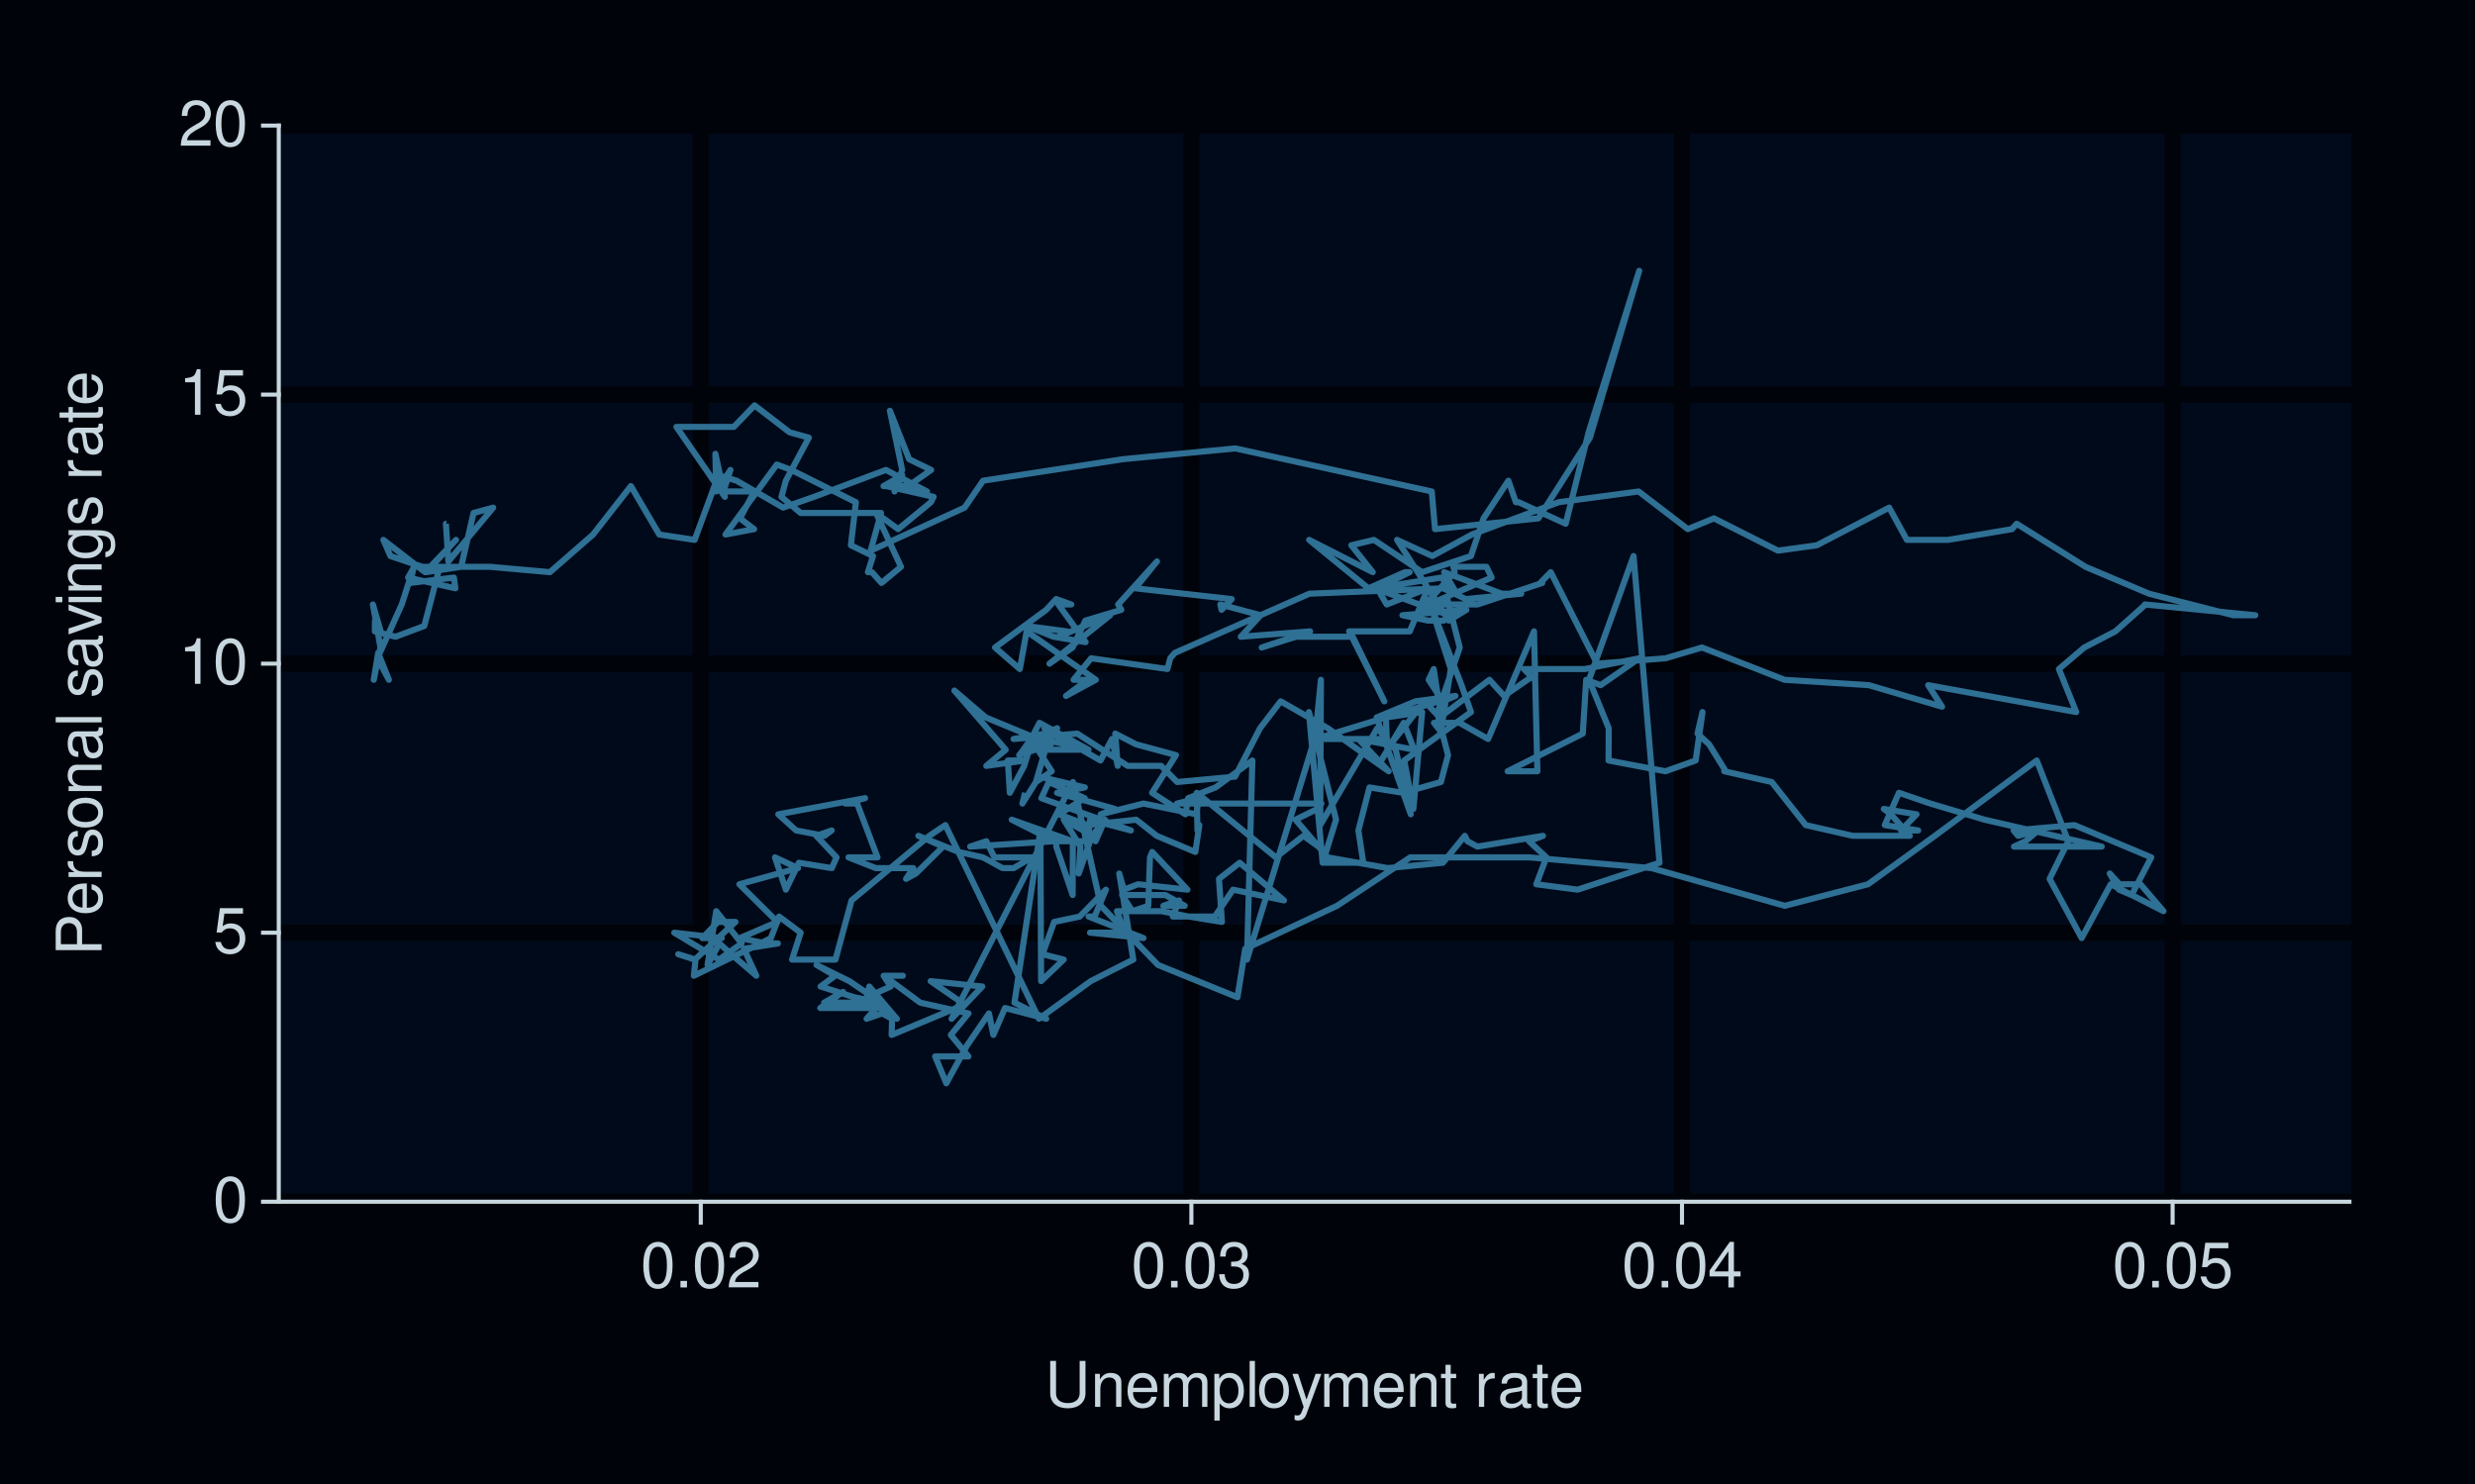
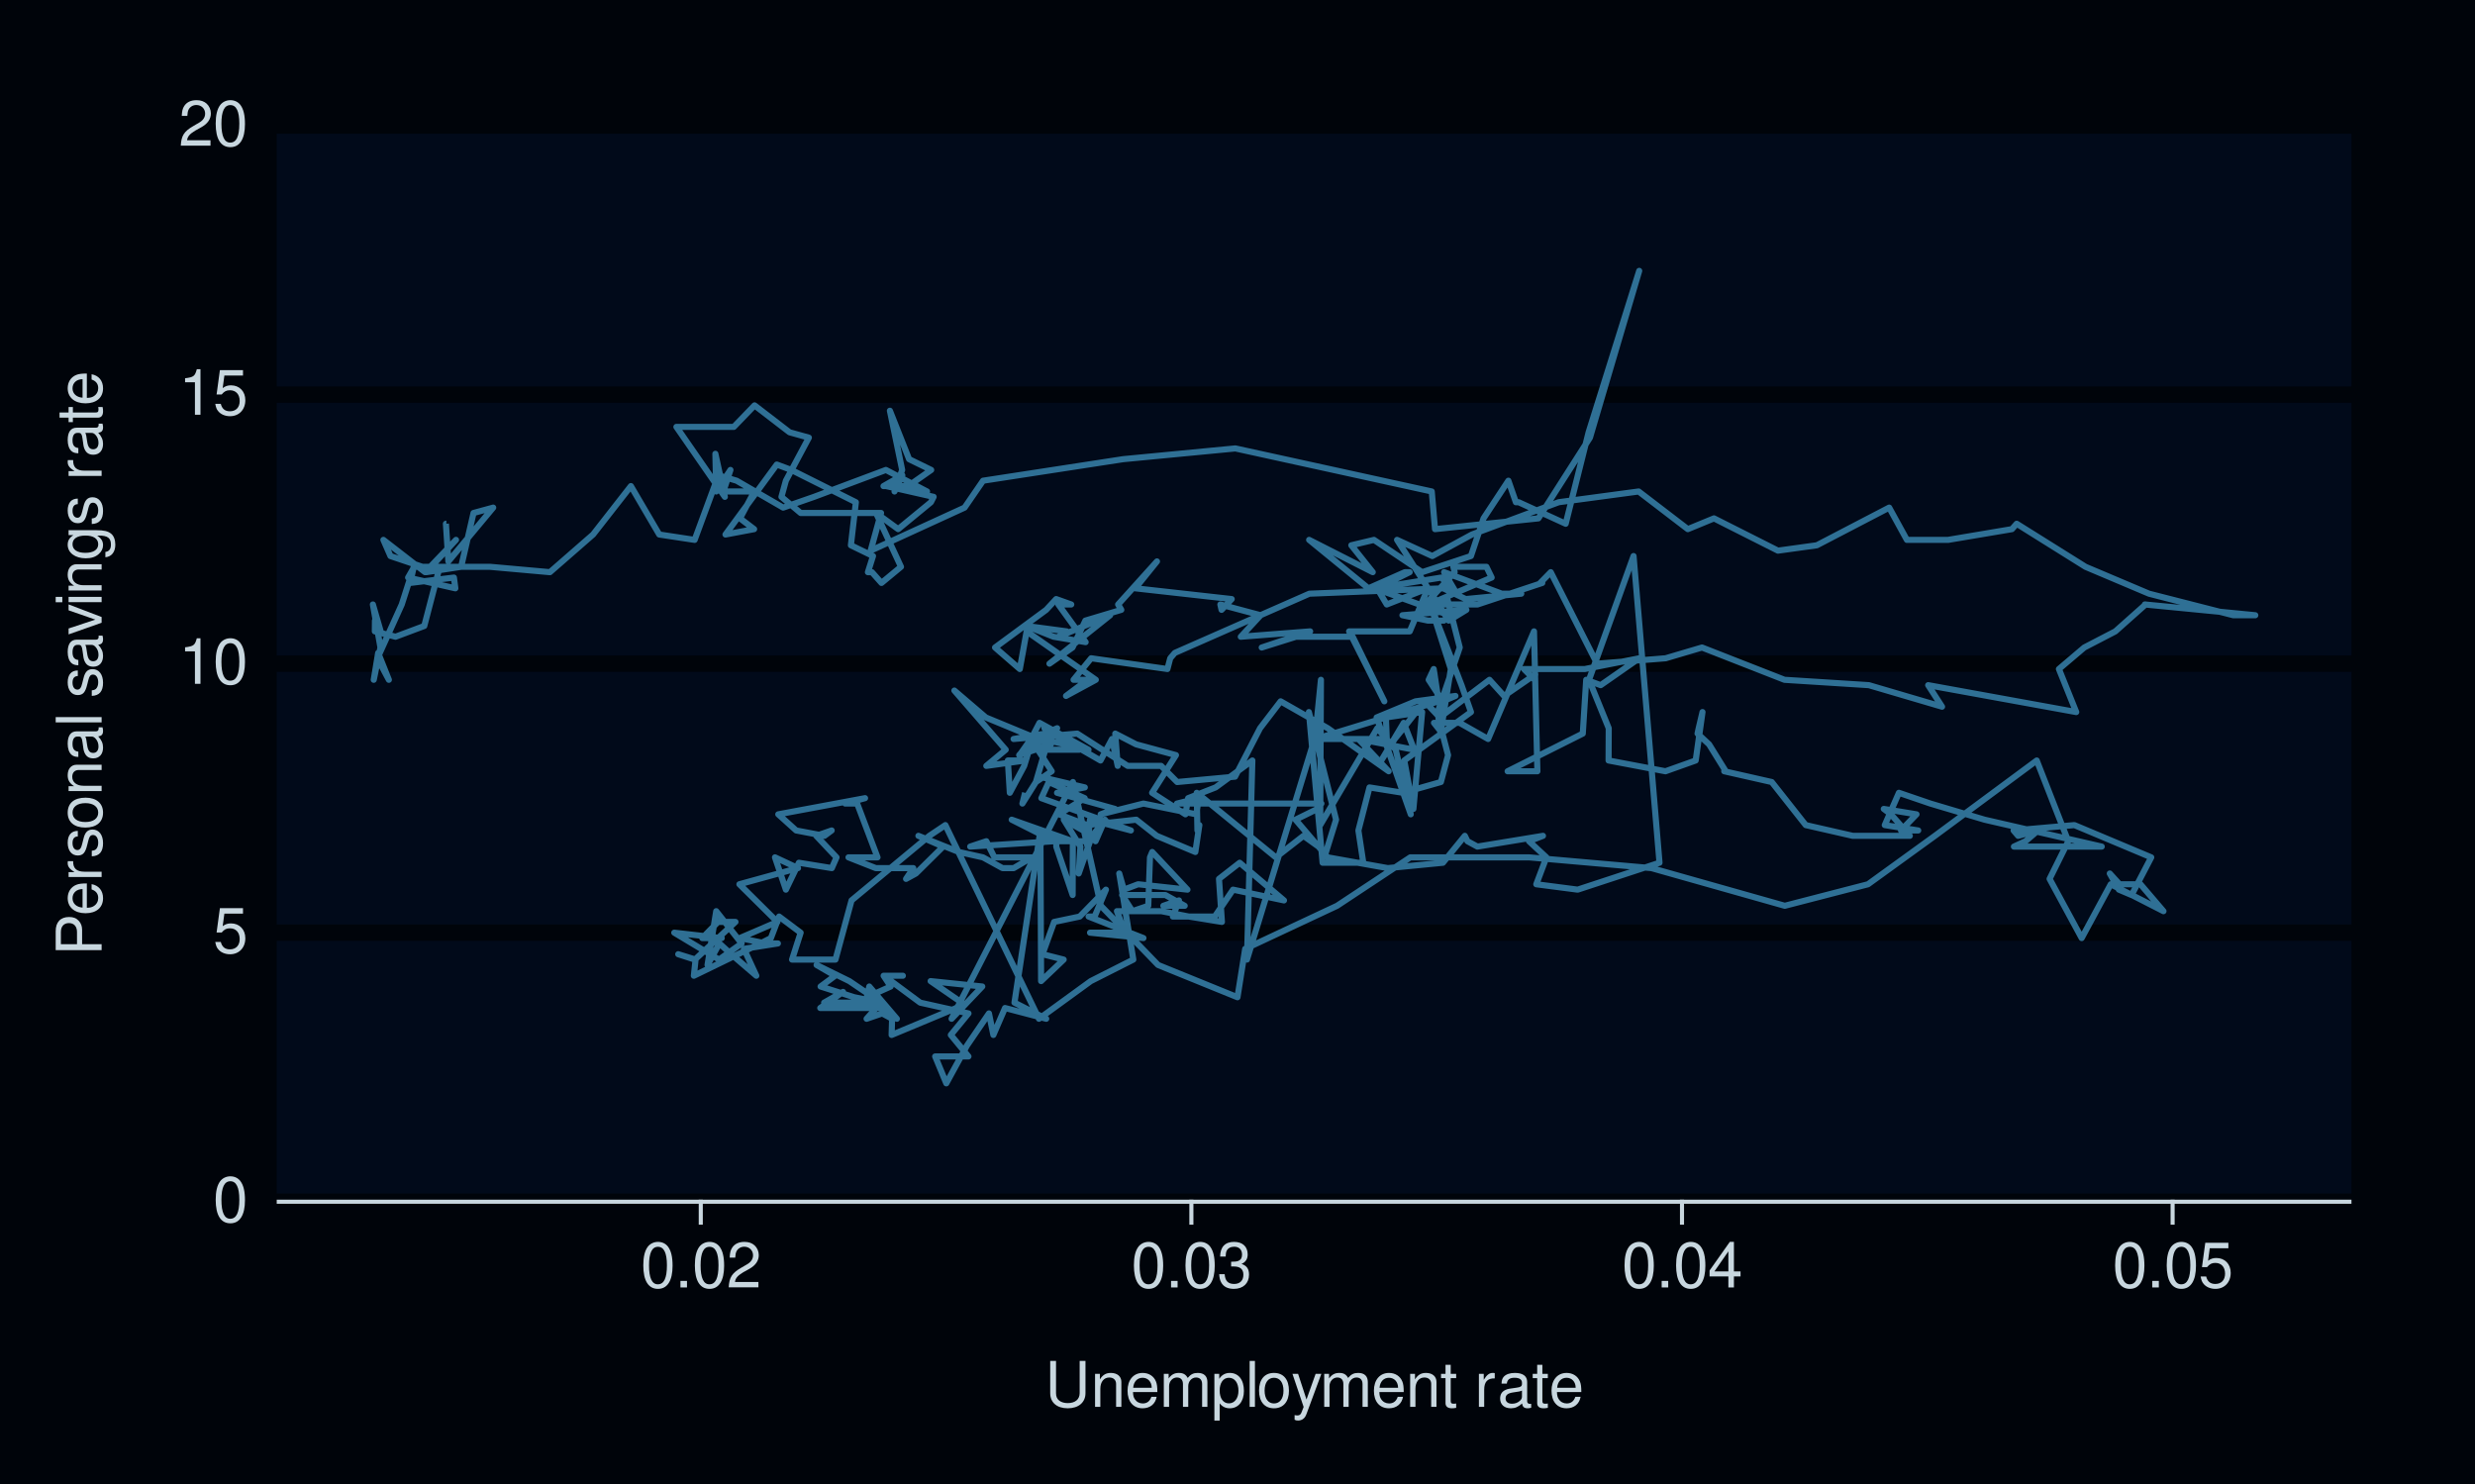
<svg xmlns="http://www.w3.org/2000/svg" xmlns:xlink="http://www.w3.org/1999/xlink" width="432pt" height="259pt" viewBox="0 0 432 259" version="1.1">
  <defs>
    <g>
      <symbol overflow="visible" id="glyph0-0">
        <path style="stroke:none;" d="" />
      </symbol>
      <symbol overflow="visible" id="glyph0-1">
        <path style="stroke:none;" d="M 3.031 -7.953 C 2.297 -7.953 1.641 -7.625 1.234 -7.078 C 0.719 -6.375 0.469 -5.328 0.469 -3.844 C 0.469 -1.172 1.359 0.25 3.031 0.25 C 4.672 0.25 5.578 -1.172 5.578 -3.781 C 5.578 -5.328 5.328 -6.359 4.812 -7.078 C 4.406 -7.641 3.766 -7.953 3.031 -7.953 Z M 3.031 -7.094 C 4.062 -7.094 4.594 -6.031 4.594 -3.875 C 4.594 -1.609 4.078 -0.547 3 -0.547 C 1.984 -0.547 1.469 -1.656 1.469 -3.844 C 1.469 -6.031 1.984 -7.094 3.031 -7.094 Z M 3.031 -7.094 " />
      </symbol>
      <symbol overflow="visible" id="glyph0-2">
        <path style="stroke:none;" d="M 5.234 -7.797 L 1.203 -7.797 L 0.625 -3.547 L 1.516 -3.547 C 1.969 -4.094 2.344 -4.281 2.953 -4.281 C 4 -4.281 4.656 -3.562 4.656 -2.406 C 4.656 -1.281 4 -0.609 2.953 -0.609 C 2.094 -0.609 1.578 -1.031 1.359 -1.906 L 0.391 -1.906 C 0.516 -1.281 0.625 -0.969 0.859 -0.688 C 1.297 -0.094 2.094 0.25 2.969 0.25 C 4.547 0.25 5.641 -0.891 5.641 -2.547 C 5.641 -4.078 4.625 -5.141 3.125 -5.141 C 2.578 -5.141 2.141 -5 1.688 -4.656 L 1.984 -6.844 L 5.234 -6.844 Z M 5.234 -7.797 " />
      </symbol>
      <symbol overflow="visible" id="glyph0-3">
        <path style="stroke:none;" d="M 2.844 -5.672 L 2.844 0 L 3.812 0 L 3.812 -7.953 L 3.172 -7.953 C 2.844 -6.734 2.625 -6.562 1.125 -6.375 L 1.125 -5.672 Z M 2.844 -5.672 " />
      </symbol>
      <symbol overflow="visible" id="glyph0-4">
        <path style="stroke:none;" d="M 5.562 -0.953 L 1.469 -0.953 C 1.562 -1.609 1.906 -2.031 2.875 -2.625 L 3.969 -3.234 C 5.062 -3.844 5.625 -4.656 5.625 -5.625 C 5.625 -6.297 5.359 -6.906 4.891 -7.344 C 4.438 -7.75 3.859 -7.953 3.125 -7.953 C 2.141 -7.953 1.391 -7.594 0.969 -6.922 C 0.688 -6.5 0.578 -6 0.547 -5.203 L 1.516 -5.203 C 1.547 -5.734 1.609 -6.062 1.75 -6.328 C 2 -6.812 2.516 -7.109 3.094 -7.109 C 3.969 -7.109 4.625 -6.469 4.625 -5.609 C 4.625 -4.969 4.266 -4.422 3.578 -4.031 L 2.562 -3.438 C 0.938 -2.5 0.469 -1.75 0.375 -0.016 L 5.562 -0.016 Z M 5.562 -0.953 " />
      </symbol>
      <symbol overflow="visible" id="glyph0-5">
        <path style="stroke:none;" d="M 2.094 -1.141 L 0.953 -1.141 L 0.953 0 L 2.094 0 Z M 2.094 -1.141 " />
      </symbol>
      <symbol overflow="visible" id="glyph0-6">
        <path style="stroke:none;" d="M 2.438 -3.656 L 2.953 -3.656 C 4.016 -3.656 4.578 -3.172 4.578 -2.219 C 4.578 -1.203 3.969 -0.609 2.969 -0.609 C 1.906 -0.609 1.391 -1.141 1.312 -2.312 L 0.359 -2.312 C 0.391 -1.672 0.5 -1.25 0.688 -0.906 C 1.094 -0.125 1.859 0.25 2.922 0.25 C 4.531 0.25 5.562 -0.719 5.562 -2.219 C 5.562 -3.234 5.188 -3.781 4.25 -4.109 C 4.969 -4.406 5.328 -4.969 5.328 -5.766 C 5.328 -7.125 4.438 -7.953 2.953 -7.953 C 1.391 -7.953 0.547 -7.078 0.516 -5.391 L 1.484 -5.391 C 1.5 -5.875 1.547 -6.156 1.656 -6.391 C 1.875 -6.844 2.359 -7.109 2.969 -7.109 C 3.828 -7.109 4.344 -6.594 4.344 -5.734 C 4.344 -5.172 4.141 -4.828 3.719 -4.641 C 3.453 -4.531 3.109 -4.484 2.438 -4.484 Z M 2.438 -3.656 " />
      </symbol>
      <symbol overflow="visible" id="glyph0-7">
        <path style="stroke:none;" d="M 3.594 -1.922 L 3.594 0 L 4.562 0 L 4.562 -1.922 L 5.719 -1.922 L 5.719 -2.797 L 4.562 -2.797 L 4.562 -7.953 L 3.844 -7.953 L 0.312 -2.953 L 0.312 -1.922 Z M 3.594 -2.797 L 1.156 -2.797 L 3.594 -6.297 Z M 3.594 -2.797 " />
      </symbol>
      <symbol overflow="visible" id="glyph0-8">
        <path style="stroke:none;" d="M 6.078 -8.016 L 6.078 -2.391 C 6.078 -1.312 5.297 -0.656 4 -0.656 C 3.406 -0.656 2.922 -0.797 2.547 -1.062 C 2.141 -1.375 1.953 -1.781 1.953 -2.391 L 1.953 -8.016 L 0.938 -8.016 L 0.938 -2.391 C 0.938 -0.766 2.094 0.25 4 0.25 C 5.891 0.25 7.094 -0.781 7.094 -2.391 L 7.094 -8.016 Z M 6.078 -8.016 " />
      </symbol>
      <symbol overflow="visible" id="glyph0-9">
        <path style="stroke:none;" d="M 0.766 -5.766 L 0.766 0 L 1.688 0 L 1.688 -3.172 C 1.688 -4.359 2.312 -5.125 3.25 -5.125 C 3.984 -5.125 4.438 -4.688 4.438 -4 L 4.438 0 L 5.359 0 L 5.359 -4.359 C 5.359 -5.312 4.641 -5.922 3.531 -5.922 C 2.672 -5.922 2.125 -5.594 1.609 -4.797 L 1.609 -5.766 Z M 0.766 -5.766 " />
      </symbol>
      <symbol overflow="visible" id="glyph0-10">
        <path style="stroke:none;" d="M 5.641 -2.578 C 5.641 -3.453 5.578 -3.984 5.406 -4.406 C 5.031 -5.359 4.156 -5.922 3.078 -5.922 C 1.469 -5.922 0.438 -4.703 0.438 -2.812 C 0.438 -0.906 1.438 0.25 3.062 0.25 C 4.375 0.25 5.297 -0.5 5.516 -1.75 L 4.594 -1.75 C 4.344 -0.984 3.828 -0.594 3.094 -0.594 C 2.516 -0.594 2.016 -0.859 1.703 -1.344 C 1.484 -1.672 1.406 -2 1.391 -2.578 Z M 1.422 -3.328 C 1.5 -4.391 2.141 -5.078 3.062 -5.078 C 4 -5.078 4.656 -4.359 4.656 -3.328 Z M 1.422 -3.328 " />
      </symbol>
      <symbol overflow="visible" id="glyph0-11">
        <path style="stroke:none;" d="M 0.766 -5.766 L 0.766 0 L 1.688 0 L 1.688 -3.625 C 1.688 -4.453 2.297 -5.125 3.047 -5.125 C 3.734 -5.125 4.109 -4.703 4.109 -3.969 L 4.109 0 L 5.031 0 L 5.031 -3.625 C 5.031 -4.453 5.641 -5.125 6.391 -5.125 C 7.062 -5.125 7.453 -4.703 7.453 -3.969 L 7.453 0 L 8.375 0 L 8.375 -4.328 C 8.375 -5.359 7.781 -5.922 6.703 -5.922 C 5.938 -5.922 5.484 -5.703 4.938 -5.047 C 4.594 -5.672 4.141 -5.922 3.391 -5.922 C 2.625 -5.922 2.094 -5.641 1.609 -4.953 L 1.609 -5.766 Z M 0.766 -5.766 " />
      </symbol>
      <symbol overflow="visible" id="glyph0-12">
        <path style="stroke:none;" d="M 0.594 2.391 L 1.516 2.391 L 1.516 -0.609 C 2 -0.016 2.547 0.25 3.281 0.25 C 4.781 0.25 5.75 -0.953 5.75 -2.781 C 5.75 -4.719 4.812 -5.922 3.281 -5.922 C 2.5 -5.922 1.875 -5.578 1.438 -4.891 L 1.438 -5.766 L 0.594 -5.766 Z M 3.125 -5.078 C 4.141 -5.078 4.797 -4.188 4.797 -2.812 C 4.797 -1.5 4.125 -0.609 3.125 -0.609 C 2.141 -0.609 1.516 -1.484 1.516 -2.844 C 1.516 -4.188 2.141 -5.078 3.125 -5.078 Z M 3.125 -5.078 " />
      </symbol>
      <symbol overflow="visible" id="glyph0-13">
        <path style="stroke:none;" d="M 1.672 -8.016 L 0.75 -8.016 L 0.75 0 L 1.672 0 Z M 1.672 -8.016 " />
      </symbol>
      <symbol overflow="visible" id="glyph0-14">
        <path style="stroke:none;" d="M 2.984 -5.922 C 1.359 -5.922 0.391 -4.781 0.391 -2.844 C 0.391 -0.891 1.359 0.25 3 0.25 C 4.625 0.25 5.609 -0.906 5.609 -2.797 C 5.609 -4.797 4.656 -5.922 2.984 -5.922 Z M 3 -5.078 C 4.031 -5.078 4.656 -4.234 4.656 -2.812 C 4.656 -1.438 4.016 -0.594 3 -0.594 C 1.984 -0.594 1.359 -1.438 1.359 -2.844 C 1.359 -4.234 1.984 -5.078 3 -5.078 Z M 3 -5.078 " />
      </symbol>
      <symbol overflow="visible" id="glyph0-15">
        <path style="stroke:none;" d="M 4.266 -5.766 L 2.672 -1.281 L 1.203 -5.766 L 0.219 -5.766 L 2.172 0.016 L 1.812 0.938 C 1.656 1.344 1.469 1.5 1.078 1.5 C 0.922 1.5 0.797 1.469 0.594 1.438 L 0.594 2.25 C 0.781 2.359 0.969 2.391 1.203 2.391 C 1.5 2.391 1.828 2.297 2.062 2.125 C 2.359 1.906 2.516 1.672 2.688 1.203 L 5.266 -5.766 Z M 4.266 -5.766 " />
      </symbol>
      <symbol overflow="visible" id="glyph0-16">
        <path style="stroke:none;" d="M 2.797 -5.766 L 1.844 -5.766 L 1.844 -7.344 L 0.938 -7.344 L 0.938 -5.766 L 0.156 -5.766 L 0.156 -5.016 L 0.938 -5.016 L 0.938 -0.656 C 0.938 -0.062 1.328 0.25 2.047 0.25 C 2.281 0.25 2.484 0.234 2.797 0.172 L 2.797 -0.594 C 2.656 -0.562 2.547 -0.547 2.359 -0.547 C 1.953 -0.547 1.844 -0.656 1.844 -1.062 L 1.844 -5.016 L 2.797 -5.016 Z M 2.797 -5.766 " />
      </symbol>
      <symbol overflow="visible" id="glyph0-17">
        <path style="stroke:none;" d="" />
      </symbol>
      <symbol overflow="visible" id="glyph0-18">
        <path style="stroke:none;" d="M 0.766 -5.766 L 0.766 0 L 1.688 0 L 1.688 -2.984 C 1.688 -4.375 2.266 -5 3.531 -4.969 L 3.531 -5.891 C 3.375 -5.922 3.281 -5.922 3.172 -5.922 C 2.578 -5.922 2.141 -5.578 1.609 -4.719 L 1.609 -5.766 Z M 0.766 -5.766 " />
      </symbol>
      <symbol overflow="visible" id="glyph0-19">
        <path style="stroke:none;" d="M 5.891 -0.531 C 5.781 -0.516 5.734 -0.516 5.688 -0.516 C 5.375 -0.516 5.188 -0.688 5.188 -0.969 L 5.188 -4.359 C 5.188 -5.375 4.438 -5.922 3.031 -5.922 C 2.172 -5.922 1.5 -5.688 1.109 -5.266 C 0.844 -4.969 0.734 -4.625 0.719 -4.062 L 1.641 -4.062 C 1.719 -4.766 2.141 -5.078 2.984 -5.078 C 3.828 -5.078 4.281 -4.781 4.281 -4.219 L 4.281 -3.984 C 4.266 -3.594 4.062 -3.438 3.328 -3.344 C 2.031 -3.172 1.828 -3.141 1.469 -2.984 C 0.797 -2.703 0.469 -2.203 0.469 -1.453 C 0.469 -0.406 1.188 0.25 2.359 0.25 C 3.078 0.25 3.656 0 4.312 -0.594 C 4.375 0 4.656 0.25 5.266 0.25 C 5.453 0.25 5.578 0.234 5.891 0.156 Z M 4.281 -1.812 C 4.281 -1.5 4.188 -1.312 3.922 -1.062 C 3.547 -0.719 3.094 -0.547 2.547 -0.547 C 1.844 -0.547 1.422 -0.891 1.422 -1.469 C 1.422 -2.078 1.812 -2.391 2.812 -2.531 C 3.781 -2.656 3.969 -2.703 4.281 -2.844 Z M 4.281 -1.812 " />
      </symbol>
      <symbol overflow="visible" id="glyph1-0">
        <path style="stroke:none;" d="" />
      </symbol>
      <symbol overflow="visible" id="glyph1-1">
        <path style="stroke:none;" d="M -3.406 -2.031 L -3.406 -4.547 C -3.406 -5.172 -3.594 -5.672 -3.969 -6.094 C -4.406 -6.578 -4.922 -6.781 -5.672 -6.781 C -7.172 -6.781 -8.016 -5.891 -8.016 -4.312 L -8.016 -1 L 0 -1 L 0 -2.031 Z M -4.297 -2.031 L -7.109 -2.031 L -7.109 -4.156 C -7.109 -5.141 -6.594 -5.719 -5.703 -5.719 C -4.828 -5.719 -4.297 -5.141 -4.297 -4.156 Z M -4.297 -2.031 " />
      </symbol>
      <symbol overflow="visible" id="glyph1-2">
        <path style="stroke:none;" d="M -2.578 -5.641 C -3.453 -5.641 -3.984 -5.578 -4.406 -5.406 C -5.359 -5.031 -5.922 -4.156 -5.922 -3.078 C -5.922 -1.469 -4.703 -0.438 -2.812 -0.438 C -0.906 -0.438 0.25 -1.438 0.25 -3.062 C 0.25 -4.375 -0.5 -5.297 -1.75 -5.516 L -1.75 -4.594 C -0.984 -4.344 -0.594 -3.828 -0.594 -3.094 C -0.594 -2.516 -0.859 -2.016 -1.344 -1.703 C -1.672 -1.484 -2 -1.406 -2.578 -1.391 Z M -3.328 -1.422 C -4.391 -1.5 -5.078 -2.141 -5.078 -3.062 C -5.078 -4 -4.359 -4.656 -3.328 -4.656 Z M -3.328 -1.422 " />
      </symbol>
      <symbol overflow="visible" id="glyph1-3">
        <path style="stroke:none;" d="M -5.766 -0.766 L 0 -0.766 L 0 -1.688 L -2.984 -1.688 C -4.375 -1.688 -5 -2.266 -4.969 -3.531 L -5.891 -3.531 C -5.922 -3.375 -5.922 -3.281 -5.922 -3.172 C -5.922 -2.578 -5.578 -2.141 -4.719 -1.609 L -5.766 -1.609 Z M -5.766 -0.766 " />
      </symbol>
      <symbol overflow="visible" id="glyph1-4">
        <path style="stroke:none;" d="M -4.156 -4.812 C -5.297 -4.812 -5.922 -4.062 -5.922 -2.734 C -5.922 -1.391 -5.234 -0.516 -4.172 -0.516 C -3.266 -0.516 -2.844 -0.984 -2.516 -2.344 L -2.297 -3.203 C -2.141 -3.844 -1.906 -4.094 -1.5 -4.094 C -0.953 -4.094 -0.594 -3.547 -0.594 -2.75 C -0.594 -2.25 -0.734 -1.844 -0.984 -1.609 C -1.141 -1.469 -1.312 -1.391 -1.719 -1.344 L -1.719 -0.375 C -0.391 -0.422 0.25 -1.172 0.25 -2.672 C 0.25 -4.125 -0.469 -5.047 -1.578 -5.047 C -2.438 -5.047 -2.906 -4.562 -3.172 -3.422 L -3.391 -2.547 C -3.562 -1.797 -3.812 -1.469 -4.219 -1.469 C -4.75 -1.469 -5.078 -1.953 -5.078 -2.688 C -5.078 -3.438 -4.766 -3.828 -4.156 -3.844 Z M -4.156 -4.812 " />
      </symbol>
      <symbol overflow="visible" id="glyph1-5">
        <path style="stroke:none;" d="M -5.922 -2.984 C -5.922 -1.359 -4.781 -0.391 -2.844 -0.391 C -0.891 -0.391 0.25 -1.359 0.25 -3 C 0.25 -4.625 -0.906 -5.609 -2.797 -5.609 C -4.797 -5.609 -5.922 -4.656 -5.922 -2.984 Z M -5.078 -3 C -5.078 -4.031 -4.234 -4.656 -2.812 -4.656 C -1.438 -4.656 -0.594 -4.016 -0.594 -3 C -0.594 -1.984 -1.438 -1.359 -2.844 -1.359 C -4.234 -1.359 -5.078 -1.984 -5.078 -3 Z M -5.078 -3 " />
      </symbol>
      <symbol overflow="visible" id="glyph1-6">
        <path style="stroke:none;" d="M -5.766 -0.766 L 0 -0.766 L 0 -1.688 L -3.172 -1.688 C -4.359 -1.688 -5.125 -2.312 -5.125 -3.25 C -5.125 -3.984 -4.688 -4.438 -4 -4.438 L 0 -4.438 L 0 -5.359 L -4.359 -5.359 C -5.312 -5.359 -5.922 -4.641 -5.922 -3.531 C -5.922 -2.672 -5.594 -2.125 -4.797 -1.609 L -5.766 -1.609 Z M -5.766 -0.766 " />
      </symbol>
      <symbol overflow="visible" id="glyph1-7">
        <path style="stroke:none;" d="M -0.531 -5.891 C -0.516 -5.781 -0.516 -5.734 -0.516 -5.688 C -0.516 -5.375 -0.688 -5.188 -0.969 -5.188 L -4.359 -5.188 C -5.375 -5.188 -5.922 -4.438 -5.922 -3.031 C -5.922 -2.172 -5.688 -1.5 -5.266 -1.109 C -4.969 -0.844 -4.625 -0.734 -4.062 -0.719 L -4.062 -1.641 C -4.766 -1.719 -5.078 -2.141 -5.078 -2.984 C -5.078 -3.828 -4.781 -4.281 -4.219 -4.281 L -3.984 -4.281 C -3.594 -4.266 -3.438 -4.062 -3.344 -3.328 C -3.172 -2.031 -3.141 -1.828 -2.984 -1.469 C -2.703 -0.797 -2.203 -0.469 -1.453 -0.469 C -0.406 -0.469 0.25 -1.188 0.25 -2.359 C 0.25 -3.078 0 -3.656 -0.594 -4.312 C 0 -4.375 0.25 -4.656 0.25 -5.266 C 0.25 -5.453 0.234 -5.578 0.156 -5.891 Z M -1.812 -4.281 C -1.5 -4.281 -1.312 -4.188 -1.062 -3.922 C -0.719 -3.547 -0.547 -3.094 -0.547 -2.547 C -0.547 -1.844 -0.891 -1.422 -1.469 -1.422 C -2.078 -1.422 -2.391 -1.812 -2.531 -2.812 C -2.656 -3.781 -2.703 -3.969 -2.844 -4.281 Z M -1.812 -4.281 " />
      </symbol>
      <symbol overflow="visible" id="glyph1-8">
        <path style="stroke:none;" d="M -8.016 -1.672 L -8.016 -0.75 L 0 -0.75 L 0 -1.672 Z M -8.016 -1.672 " />
      </symbol>
      <symbol overflow="visible" id="glyph1-9">
        <path style="stroke:none;" d="" />
      </symbol>
      <symbol overflow="visible" id="glyph1-10">
        <path style="stroke:none;" d="M 0 -3.141 L -5.766 -5.344 L -5.766 -4.312 L -1.094 -2.688 L -5.766 -1.141 L -5.766 -0.109 L 0 -2.141 Z M 0 -3.141 " />
      </symbol>
      <symbol overflow="visible" id="glyph1-11">
        <path style="stroke:none;" d="M -5.766 -1.656 L -5.766 -0.734 L 0 -0.734 L 0 -1.656 Z M -8.016 -1.656 L -8.016 -0.719 L -6.859 -0.719 L -6.859 -1.656 Z M -8.016 -1.656 " />
      </symbol>
      <symbol overflow="visible" id="glyph1-12">
        <path style="stroke:none;" d="M -5.766 -4.438 L -4.922 -4.438 C -5.625 -3.984 -5.922 -3.469 -5.922 -2.75 C -5.922 -1.359 -4.625 -0.391 -2.781 -0.391 C -1.812 -0.391 -1.109 -0.609 -0.531 -1.109 C -0.016 -1.547 0.25 -2.094 0.25 -2.688 C 0.25 -3.375 -0.062 -3.875 -0.781 -4.359 L -0.484 -4.359 C 1.062 -4.359 1.625 -3.922 1.625 -2.781 C 1.625 -2 1.312 -1.594 0.656 -1.5 L 0.656 -0.578 C 1.734 -0.656 2.391 -1.5 2.391 -2.766 C 2.391 -3.609 2.125 -4.312 1.656 -4.688 C 1.125 -5.125 0.406 -5.297 -0.953 -5.297 L -5.766 -5.297 Z M -5.078 -2.844 C -5.078 -3.812 -4.266 -4.359 -2.812 -4.359 C -1.406 -4.359 -0.594 -3.797 -0.594 -2.844 C -0.594 -1.891 -1.422 -1.344 -2.844 -1.344 C -4.25 -1.344 -5.078 -1.891 -5.078 -2.844 Z M -5.078 -2.844 " />
      </symbol>
      <symbol overflow="visible" id="glyph1-13">
        <path style="stroke:none;" d="M -5.766 -2.797 L -5.766 -1.844 L -7.344 -1.844 L -7.344 -0.938 L -5.766 -0.938 L -5.766 -0.156 L -5.016 -0.156 L -5.016 -0.938 L -0.656 -0.938 C -0.062 -0.938 0.25 -1.328 0.25 -2.047 C 0.25 -2.281 0.234 -2.484 0.172 -2.797 L -0.594 -2.797 C -0.562 -2.656 -0.547 -2.547 -0.547 -2.359 C -0.547 -1.953 -0.656 -1.844 -1.062 -1.844 L -5.016 -1.844 L -5.016 -2.797 Z M -5.766 -2.797 " />
      </symbol>
    </g>
  </defs>
  <g id="surface239">
    <rect x="0" y="0" width="432" height="259" style="fill:rgb(0%,1.569%,3.922%);fill-opacity:1;stroke:none;" />
    <path style="fill:none;stroke-width:0.711;stroke-linecap:round;stroke-linejoin:round;stroke:rgb(0%,1.569%,3.922%);stroke-opacity:1;stroke-miterlimit:10;" d="M 0 259 L 432 259 L 432 0 L 0 0 Z M 0 259 " />
    <path style="fill-rule:nonzero;fill:rgb(0.392%,3.922%,10.196%);fill-opacity:1;stroke-width:0.711;stroke-linecap:round;stroke-linejoin:round;stroke:rgb(0.392%,3.922%,10.196%);stroke-opacity:1;stroke-miterlimit:10;" d="M 48.656 209.758 L 410.082 209.758 L 410.082 21.918 L 48.656 21.918 Z M 48.656 209.758 " />
    <path style="fill:none;stroke-width:2.845;stroke-linecap:square;stroke-linejoin:round;stroke:rgb(0%,1.569%,3.922%);stroke-opacity:1;stroke-miterlimit:10;" d="M 48.656 209.758 L 410.082 209.758 " />
    <path style="fill:none;stroke-width:2.845;stroke-linecap:square;stroke-linejoin:round;stroke:rgb(0%,1.569%,3.922%);stroke-opacity:1;stroke-miterlimit:10;" d="M 48.656 162.797 L 410.082 162.797 " />
    <path style="fill:none;stroke-width:2.845;stroke-linecap:square;stroke-linejoin:round;stroke:rgb(0%,1.569%,3.922%);stroke-opacity:1;stroke-miterlimit:10;" d="M 48.656 115.84 L 410.082 115.84 " />
    <path style="fill:none;stroke-width:2.845;stroke-linecap:square;stroke-linejoin:round;stroke:rgb(0%,1.569%,3.922%);stroke-opacity:1;stroke-miterlimit:10;" d="M 48.656 68.879 L 410.082 68.879 " />
    <path style="fill:none;stroke-width:2.845;stroke-linecap:square;stroke-linejoin:round;stroke:rgb(0%,1.569%,3.922%);stroke-opacity:1;stroke-miterlimit:10;" d="M 48.656 21.918 L 410.082 21.918 " />
-     <path style="fill:none;stroke-width:2.845;stroke-linecap:square;stroke-linejoin:round;stroke:rgb(0%,1.569%,3.922%);stroke-opacity:1;stroke-miterlimit:10;" d="M 122.316 209.758 L 122.316 21.918 " />
-     <path style="fill:none;stroke-width:2.845;stroke-linecap:square;stroke-linejoin:round;stroke:rgb(0%,1.569%,3.922%);stroke-opacity:1;stroke-miterlimit:10;" d="M 207.949 209.758 L 207.949 21.918 " />
-     <path style="fill:none;stroke-width:2.845;stroke-linecap:square;stroke-linejoin:round;stroke:rgb(0%,1.569%,3.922%);stroke-opacity:1;stroke-miterlimit:10;" d="M 293.586 209.758 L 293.586 21.918 " />
-     <path style="fill:none;stroke-width:2.845;stroke-linecap:square;stroke-linejoin:round;stroke:rgb(0%,1.569%,3.922%);stroke-opacity:1;stroke-miterlimit:10;" d="M 379.219 209.758 L 379.219 21.918 " />
    <path style="fill:none;stroke-width:1.067;stroke-linecap:butt;stroke-linejoin:round;stroke:rgb(20.784%,48.235%,63.529%);stroke-opacity:0.902;stroke-miterlimit:10;" d="M 77.918 91.418 L 77.832 91.418 L 78.262 97.992 L 86.086 88.602 L 82.652 89.539 L 80.492 98.934 L 74.391 99.871 L 79.594 94.234 L 74.195 99.871 L 66.918 94.234 L 68.152 97.055 L 76.508 99.871 L 74.055 109.262 L 69.035 111.141 L 65.426 110.203 L 65.445 108.324 L 66.449 110.203 L 65.086 105.508 L 66.406 113.02 L 65.234 118.656 L 66.004 113.961 L 67.875 118.656 L 65.871 114.898 L 70.125 105.508 L 72.223 98.934 L 71.598 101.75 L 79.23 100.812 L 79.477 102.688 L 71.23 100.812 L 72.305 98.934 L 85.516 98.934 L 95.988 99.871 L 103.52 93.297 L 110.121 84.844 L 115.07 93.297 L 121.246 94.234 L 125.402 82.965 L 128.578 83.906 L 136.699 88.602 L 142.09 86.723 L 154.633 82.027 L 161.812 85.785 L 157.848 84.844 L 154.207 84.844 L 157.5 82.965 L 156.133 85.785 L 157.469 82.027 L 155.328 71.695 L 158.68 80.148 L 162.535 82.027 L 158.516 84.844 L 154.668 84.844 L 162.961 86.723 L 162.488 87.66 L 156.773 92.359 L 152.906 89.539 L 157.262 98.934 L 153.859 101.75 L 152.191 99.871 L 151.488 99.871 L 152.379 97.055 L 148.52 95.176 L 149.387 87.66 L 138.125 82.027 L 135.582 81.086 L 126.629 93.297 L 131.629 92.359 L 129.164 90.48 L 131.656 85.785 L 126.262 85.785 L 127.496 82.027 L 125.016 85.785 L 124.867 79.211 L 126.52 86.723 L 118.062 74.512 L 128.086 74.512 L 131.703 70.758 L 137.812 75.453 L 141.184 76.391 L 137.168 83.906 L 136.395 86.723 L 139.75 89.539 L 153.785 89.539 L 151.969 96.113 L 168.363 88.602 L 171.59 83.906 L 196.031 80.148 L 215.625 78.27 L 249.906 85.785 L 250.477 92.359 L 268.52 90.48 L 277.516 76.391 L 286.117 47.277 L 277.285 75.453 L 273.285 91.418 L 265.074 87.66 L 264.59 87.66 L 263.281 83.906 L 258.945 90.48 L 256.746 97.055 L 248.23 99.871 L 239.82 94.234 L 235.863 95.176 L 239.609 99.871 L 228.504 94.234 L 238.852 102.688 L 245.223 99.871 L 246.051 99.871 L 240.363 102.688 L 242.051 105.508 L 249.234 102.688 L 246.066 110.203 L 235.48 110.203 L 241.629 122.414 L 236.113 111.141 L 226.211 111.141 L 220.227 113.02 L 228.68 110.203 L 216.574 111.141 L 220.039 107.387 L 213.008 105.508 L 213.219 106.445 L 214.988 104.566 L 198.156 102.688 L 201.945 97.992 L 195.164 105.508 L 195.719 106.445 L 189.445 108.324 L 187.203 113.02 L 183.176 115.84 L 193.77 107.387 L 184.73 111.141 L 186.199 110.203 L 179.141 109.262 L 183.91 111.141 L 189.492 112.082 L 184.73 105.508 L 186.984 105.508 L 184.348 104.566 L 182.609 106.445 L 173.68 113.02 L 178.004 116.777 L 179.195 110.203 L 191.27 118.656 L 186.066 121.473 L 189.82 118.656 L 187.383 118.656 L 190.453 114.898 L 203.77 116.777 L 204.258 114.898 L 205.062 113.961 L 228.547 103.629 L 251.906 102.688 L 255.84 104.566 L 265.531 103.629 L 262.137 103.629 L 252.062 99.871 L 254.27 103.629 L 251.574 100.812 L 239.941 102.688 L 252.945 107.387 L 252.02 108.324 L 249.242 108.324 L 244.789 107.387 L 255.949 106.445 L 252.867 108.324 L 243.848 94.234 L 250.004 97.055 L 256.922 93.297 L 272.062 87.66 L 286.02 85.785 L 294.602 92.359 L 299.168 90.48 L 310.336 96.113 L 317.121 95.176 L 329.746 88.602 L 332.84 94.234 L 340.031 94.234 L 351.176 92.359 L 352.004 91.418 L 364.016 98.934 L 375.109 103.629 L 389.816 107.387 L 393.652 107.387 L 374.371 105.508 L 374.5 105.508 L 369.227 110.203 L 363.797 113.02 L 359.375 116.777 L 362.398 124.289 L 336.555 119.594 L 338.977 123.352 L 326.203 119.594 L 311.473 118.656 L 297.078 113.02 L 290.73 114.898 L 278.762 115.84 L 270.676 99.871 L 268.84 101.75 L 269.199 101.75 L 257.887 105.508 L 249.332 105.508 L 260.363 100.812 L 259.449 98.934 L 253.676 98.934 L 253.906 99.871 L 247.062 107.387 L 252.641 104.566 L 254.793 113.02 L 250.945 124.289 L 251.43 128.047 L 253.234 116.777 L 249.668 105.508 L 255.102 119.594 L 256.754 124.289 L 245.105 132.742 L 246.703 141.195 L 248.227 124.289 L 241.902 125.23 L 242.055 128.988 L 229.602 128.988 L 251.105 122.414 L 250.25 116.777 L 249.367 118.656 L 251.82 122.414 L 254.043 121.473 L 247.074 122.414 L 240.281 125.23 L 246.242 142.137 L 243.613 130.863 L 240.398 127.109 L 230.434 144.016 L 230.562 118.656 L 229.438 129.926 L 229.16 129.926 L 217.652 167.492 L 218.594 132.742 L 212.176 137.441 L 207.383 139.316 L 206.914 142.137 L 201.094 138.379 L 205.262 131.805 L 198.312 129.926 L 194.664 128.047 L 195.09 133.684 L 194.098 128.988 L 192.09 132.742 L 182.293 127.109 L 188.371 130.863 L 180.027 130.863 L 181.891 128.988 L 189.996 130.863 L 181.438 126.168 L 179.969 128.988 L 178.711 130.863 L 177.891 131.805 L 183.441 129.926 L 172.07 125.23 L 166.582 120.535 L 175.543 130.863 L 172.152 133.684 L 178.965 132.742 L 175.914 132.742 L 176.258 138.379 L 178.77 133.684 L 179.918 129.926 L 183 128.988 L 180.812 136.5 L 183.574 134.621 L 179.941 128.988 L 177.949 131.805 L 184.52 127.109 L 182.387 128.047 L 176.914 128.988 L 188.027 128.047 L 196.832 133.684 L 202.672 133.684 L 205.469 136.5 L 215.57 135.562 L 219.938 127.109 L 223.531 122.414 L 231.758 127.109 L 242.387 134.621 L 237.09 128.988 L 246.84 130.863 L 245.008 126.168 L 241.098 132.742 L 243.438 128.988 L 244.957 127.109 L 248.641 122.414 L 251.301 125.23 L 259.98 118.656 L 262.527 121.473 L 267.977 117.715 L 267.859 118.656 L 265.996 116.777 L 276.629 116.777 L 286.125 114.898 L 279.391 119.594 L 276.863 118.656 L 276.266 128.047 L 263.148 134.621 L 268.344 134.621 L 267.754 110.203 L 259.746 128.988 L 254.766 126.168 L 250.293 126.168 L 251.773 128.047 L 252.754 131.805 L 251.5 136.5 L 244.879 138.379 L 239.039 137.441 L 237.102 144.953 L 237.957 150.59 L 230.855 150.59 L 228.461 124.289 L 233.203 143.074 L 231.449 148.711 L 227.516 145.891 L 222.691 149.648 L 208.883 138.379 L 209.004 144.953 L 209.344 144.016 L 208.641 148.711 L 201.902 145.891 L 198.324 143.074 L 189.766 144.016 L 184.855 142.137 L 189.328 139.316 L 183.059 136.5 L 181.766 139.316 L 197.391 144.953 L 190.246 143.074 L 189.906 146.832 L 192.859 143.074 L 191.223 146.832 L 190.75 145.891 L 185.676 143.074 L 188.582 147.77 L 188.285 152.465 L 190.273 146.832 L 184.402 146.832 L 184.363 147.77 L 187.227 156.223 L 187.258 146.832 L 176.586 143.074 L 184.039 146.832 L 169.34 147.77 L 172.164 146.832 L 173.566 149.648 L 180.133 149.648 L 176.934 151.527 L 174.98 151.527 L 171.574 149.648 L 167.363 148.711 L 160.305 145.891 L 164.613 147.77 L 159.867 152.465 L 158.145 153.406 L 159.41 151.527 L 152.863 151.527 L 148.102 149.648 L 153.168 149.648 L 149.613 140.258 L 147.531 140.258 L 150.992 139.316 L 135.844 142.137 L 138.965 144.953 L 143.902 145.891 L 145.164 144.953 L 142.473 145.891 L 146.012 149.648 L 145.191 151.527 L 139.438 150.59 L 137.172 155.285 L 135.27 149.648 L 139.293 151.527 L 129.059 154.344 L 135.691 160.918 L 129.125 163.738 L 133.703 164.676 L 135.777 164.676 L 129.848 165.617 L 132.012 170.312 L 127.633 166.555 L 125.57 164.676 L 123.496 168.434 L 125.012 159.043 L 129.449 164.676 L 125.504 167.492 L 117.691 162.797 L 125.977 163.738 L 122.574 163.738 L 125.328 160.918 L 128.371 160.918 L 121.297 167.492 L 118.383 166.555 L 121.406 167.492 L 121.109 170.312 L 132.707 164.676 L 134.559 163.738 L 135.988 159.98 L 139.75 162.797 L 138.246 167.492 L 145.828 167.492 L 148.633 157.164 L 162.215 145.891 L 165.012 144.016 L 181.344 177.824 L 190.387 171.25 L 197.816 167.492 L 195.359 152.465 L 196.168 155.285 L 198.656 154.344 L 207.266 155.285 L 201.113 148.711 L 200.723 149.648 L 200.426 158.102 L 197.652 159.043 L 195.859 156.223 L 203.414 156.223 L 206.785 158.102 L 203.055 158.102 L 205.781 157.164 L 204.719 159.98 L 212.031 159.98 L 215.223 155.285 L 224.113 157.164 L 216.383 150.59 L 212.77 153.406 L 213.281 160.918 L 207.504 159.98 L 202.719 159.043 L 194.953 159.043 L 196.352 162.797 L 190.258 162.797 L 199.582 163.738 L 190.008 159.98 L 191.059 159.98 L 193.035 155.285 L 188.461 159.98 L 183.996 160.918 L 181.961 166.555 L 185.66 167.492 L 181.719 171.25 L 181.598 144.953 L 177.07 175.008 L 182.613 177.824 L 175.422 175.945 L 173.387 180.645 L 172.617 176.887 L 168.766 182.52 L 165.172 189.094 L 163.227 184.398 L 169.039 184.398 L 165.961 180.645 L 169.047 176.887 L 160.617 175.008 L 154.281 170.312 L 157.59 170.312 L 154.23 170.312 L 155.457 172.191 L 151.293 174.066 L 151.73 172.191 L 156.543 177.824 L 153.957 175.945 L 143.172 175.945 L 147.145 173.129 L 143.848 175.008 L 153.785 175.008 L 148.25 171.25 L 142.531 168.434 L 145.766 170.312 L 143.23 172.191 L 149.113 174.066 L 153.758 175.008 L 151.258 177.824 L 153.992 176.887 L 155.711 177.824 L 155.629 180.645 L 166.906 175.945 L 167.879 175.008 L 162.434 171.25 L 171.453 172.191 L 166.094 177.824 L 187.277 136.5 L 192.156 158.102 L 202.137 168.434 L 215.996 174.066 L 217.34 165.617 L 233.379 158.102 L 246.16 149.648 L 266.883 149.648 L 288.262 151.527 L 311.527 158.102 L 326.055 154.344 L 337.73 145.891 L 355.504 132.742 L 361.008 146.832 L 357.746 153.406 L 363.348 163.738 L 368.422 154.344 L 377.625 159.043 L 373.613 154.344 L 369.961 154.344 L 368.25 152.465 L 369.844 155.285 L 372.059 156.223 L 375.492 149.648 L 362.074 144.016 L 351.461 144.953 L 352.258 145.891 L 355.738 144.953 L 353.547 146.832 L 351.52 147.77 L 366.848 147.77 L 346.398 143.074 L 336.945 140.258 L 331.445 138.379 L 328.977 144.016 L 334.816 144.953 L 331.805 144.953 L 334.52 142.137 L 328.805 141.195 L 330.059 142.137 L 333.352 145.891 L 323.391 145.891 L 315.18 144.016 L 309.25 136.5 L 300.957 134.621 L 301.223 134.621 L 298.312 129.926 L 296.297 128.047 L 296.5 127.109 L 297.164 124.289 L 295.973 132.742 L 290.699 134.621 L 280.77 132.742 L 280.797 127.109 L 277.355 118.656 L 285.129 97.055 L 289.66 150.59 L 275.379 155.285 L 268.152 154.344 L 269.922 149.648 L 266.883 146.832 L 269.32 145.891 L 257.871 147.77 L 256.141 146.832 L 255.68 145.891 L 251.855 150.59 L 242.238 151.527 L 231.734 149.648 L 226.129 143.074 L 229.953 141.195 L 230.645 140.258 L 212.238 140.258 L 216.316 140.258 L 205.426 140.258 L 209.242 139.316 L 208.812 142.137 L 199.586 140.258 L 192.113 142.137 L 194.633 141.195 L 184.504 138.379 L 189.352 137.441 L 181.402 135.562 L 178.457 140.258 L 178.922 138.379 " />
-     <path style="fill:none;stroke-width:0.711;stroke-linecap:square;stroke-linejoin:round;stroke:rgb(78.431%,84.314%,87.451%);stroke-opacity:1;stroke-miterlimit:10;" d="M 48.656 209.758 L 48.656 21.918 " />
    <g style="fill:rgb(78.431%,84.314%,87.451%);fill-opacity:1;">
      <use xlink:href="#glyph0-1" x="37.18" y="213.276" />
    </g>
    <g style="fill:rgb(78.431%,84.314%,87.451%);fill-opacity:1;">
      <use xlink:href="#glyph0-2" x="37.18" y="166.315" />
    </g>
    <g style="fill:rgb(78.431%,84.314%,87.451%);fill-opacity:1;">
      <use xlink:href="#glyph0-3" x="31.18" y="119.358" />
      <use xlink:href="#glyph0-1" x="37.18" y="119.358" />
    </g>
    <g style="fill:rgb(78.431%,84.314%,87.451%);fill-opacity:1;">
      <use xlink:href="#glyph0-3" x="31.18" y="72.397" />
      <use xlink:href="#glyph0-2" x="37.18" y="72.397" />
    </g>
    <g style="fill:rgb(78.431%,84.314%,87.451%);fill-opacity:1;">
      <use xlink:href="#glyph0-4" x="31.18" y="25.437" />
      <use xlink:href="#glyph0-1" x="37.18" y="25.437" />
    </g>
-     <path style="fill:none;stroke-width:0.711;stroke-linecap:square;stroke-linejoin:round;stroke:rgb(78.431%,84.314%,87.451%);stroke-opacity:1;stroke-miterlimit:10;" d="M 45.918 209.758 L 48.656 209.758 " />
-     <path style="fill:none;stroke-width:0.711;stroke-linecap:square;stroke-linejoin:round;stroke:rgb(78.431%,84.314%,87.451%);stroke-opacity:1;stroke-miterlimit:10;" d="M 45.918 162.797 L 48.656 162.797 " />
-     <path style="fill:none;stroke-width:0.711;stroke-linecap:square;stroke-linejoin:round;stroke:rgb(78.431%,84.314%,87.451%);stroke-opacity:1;stroke-miterlimit:10;" d="M 45.918 115.84 L 48.656 115.84 " />
-     <path style="fill:none;stroke-width:0.711;stroke-linecap:square;stroke-linejoin:round;stroke:rgb(78.431%,84.314%,87.451%);stroke-opacity:1;stroke-miterlimit:10;" d="M 45.918 68.879 L 48.656 68.879 " />
-     <path style="fill:none;stroke-width:0.711;stroke-linecap:square;stroke-linejoin:round;stroke:rgb(78.431%,84.314%,87.451%);stroke-opacity:1;stroke-miterlimit:10;" d="M 45.918 21.918 L 48.656 21.918 " />
    <path style="fill:none;stroke-width:0.711;stroke-linecap:square;stroke-linejoin:round;stroke:rgb(78.431%,84.314%,87.451%);stroke-opacity:1;stroke-miterlimit:10;" d="M 48.656 209.758 L 410.082 209.758 " />
    <path style="fill:none;stroke-width:0.711;stroke-linecap:square;stroke-linejoin:round;stroke:rgb(78.431%,84.314%,87.451%);stroke-opacity:1;stroke-miterlimit:10;" d="M 122.316 213.41 L 122.316 209.758 " />
    <path style="fill:none;stroke-width:0.711;stroke-linecap:square;stroke-linejoin:round;stroke:rgb(78.431%,84.314%,87.451%);stroke-opacity:1;stroke-miterlimit:10;" d="M 207.949 213.41 L 207.949 209.758 " />
    <path style="fill:none;stroke-width:0.711;stroke-linecap:square;stroke-linejoin:round;stroke:rgb(78.431%,84.314%,87.451%);stroke-opacity:1;stroke-miterlimit:10;" d="M 293.586 213.41 L 293.586 209.758 " />
    <path style="fill:none;stroke-width:0.711;stroke-linecap:square;stroke-linejoin:round;stroke:rgb(78.431%,84.314%,87.451%);stroke-opacity:1;stroke-miterlimit:10;" d="M 379.219 213.41 L 379.219 209.758 " />
    <g style="fill:rgb(78.431%,84.314%,87.451%);fill-opacity:1;">
      <use xlink:href="#glyph0-1" x="111.816" y="224.718" />
      <use xlink:href="#glyph0-5" x="117.816" y="224.718" />
      <use xlink:href="#glyph0-1" x="120.816" y="224.718" />
      <use xlink:href="#glyph0-4" x="126.816" y="224.718" />
    </g>
    <g style="fill:rgb(78.431%,84.314%,87.451%);fill-opacity:1;">
      <use xlink:href="#glyph0-1" x="197.449" y="224.718" />
      <use xlink:href="#glyph0-5" x="203.449" y="224.718" />
      <use xlink:href="#glyph0-1" x="206.449" y="224.718" />
      <use xlink:href="#glyph0-6" x="212.449" y="224.718" />
    </g>
    <g style="fill:rgb(78.431%,84.314%,87.451%);fill-opacity:1;">
      <use xlink:href="#glyph0-1" x="283.086" y="224.718" />
      <use xlink:href="#glyph0-5" x="289.086" y="224.718" />
      <use xlink:href="#glyph0-1" x="292.086" y="224.718" />
      <use xlink:href="#glyph0-7" x="298.086" y="224.718" />
    </g>
    <g style="fill:rgb(78.431%,84.314%,87.451%);fill-opacity:1;">
      <use xlink:href="#glyph0-1" x="368.719" y="224.718" />
      <use xlink:href="#glyph0-5" x="374.719" y="224.718" />
      <use xlink:href="#glyph0-1" x="377.719" y="224.718" />
      <use xlink:href="#glyph0-2" x="383.719" y="224.718" />
    </g>
    <g style="fill:rgb(78.431%,84.314%,87.451%);fill-opacity:1;">
      <use xlink:href="#glyph0-8" x="182.371" y="245.562" />
      <use xlink:href="#glyph0-9" x="190.371" y="245.562" />
      <use xlink:href="#glyph0-10" x="196.371" y="245.562" />
      <use xlink:href="#glyph0-11" x="202.371" y="245.562" />
      <use xlink:href="#glyph0-12" x="211.371" y="245.562" />
      <use xlink:href="#glyph0-13" x="217.371" y="245.562" />
      <use xlink:href="#glyph0-14" x="219.371" y="245.562" />
      <use xlink:href="#glyph0-15" x="225.371" y="245.562" />
      <use xlink:href="#glyph0-11" x="230.371" y="245.562" />
      <use xlink:href="#glyph0-10" x="239.371" y="245.562" />
      <use xlink:href="#glyph0-9" x="245.371" y="245.562" />
      <use xlink:href="#glyph0-16" x="251.371" y="245.562" />
      <use xlink:href="#glyph0-17" x="254.371" y="245.562" />
      <use xlink:href="#glyph0-18" x="257.371" y="245.562" />
      <use xlink:href="#glyph0-19" x="261.371" y="245.562" />
      <use xlink:href="#glyph0-16" x="267.371" y="245.562" />
      <use xlink:href="#glyph0-10" x="270.371" y="245.562" />
    </g>
    <g style="fill:rgb(78.431%,84.314%,87.451%);fill-opacity:1;">
      <use xlink:href="#glyph1-1" x="17.737" y="166.84" />
      <use xlink:href="#glyph1-2" x="17.737" y="159.84" />
      <use xlink:href="#glyph1-3" x="17.737" y="153.84" />
      <use xlink:href="#glyph1-4" x="17.737" y="149.84" />
      <use xlink:href="#glyph1-5" x="17.737" y="144.84" />
      <use xlink:href="#glyph1-6" x="17.737" y="138.84" />
      <use xlink:href="#glyph1-7" x="17.737" y="132.84" />
      <use xlink:href="#glyph1-8" x="17.737" y="126.84" />
      <use xlink:href="#glyph1-9" x="17.737" y="124.84" />
      <use xlink:href="#glyph1-4" x="17.737" y="121.84" />
      <use xlink:href="#glyph1-7" x="17.737" y="116.84" />
      <use xlink:href="#glyph1-10" x="17.737" y="110.84" />
      <use xlink:href="#glyph1-11" x="17.737" y="105.84" />
      <use xlink:href="#glyph1-6" x="17.737" y="103.84" />
      <use xlink:href="#glyph1-12" x="17.737" y="97.84" />
      <use xlink:href="#glyph1-4" x="17.737" y="91.84" />
      <use xlink:href="#glyph1-9" x="17.737" y="86.84" />
      <use xlink:href="#glyph1-3" x="17.737" y="83.84" />
      <use xlink:href="#glyph1-7" x="17.737" y="79.84" />
      <use xlink:href="#glyph1-13" x="17.737" y="73.84" />
      <use xlink:href="#glyph1-2" x="17.737" y="70.84" />
    </g>
  </g>
</svg>
